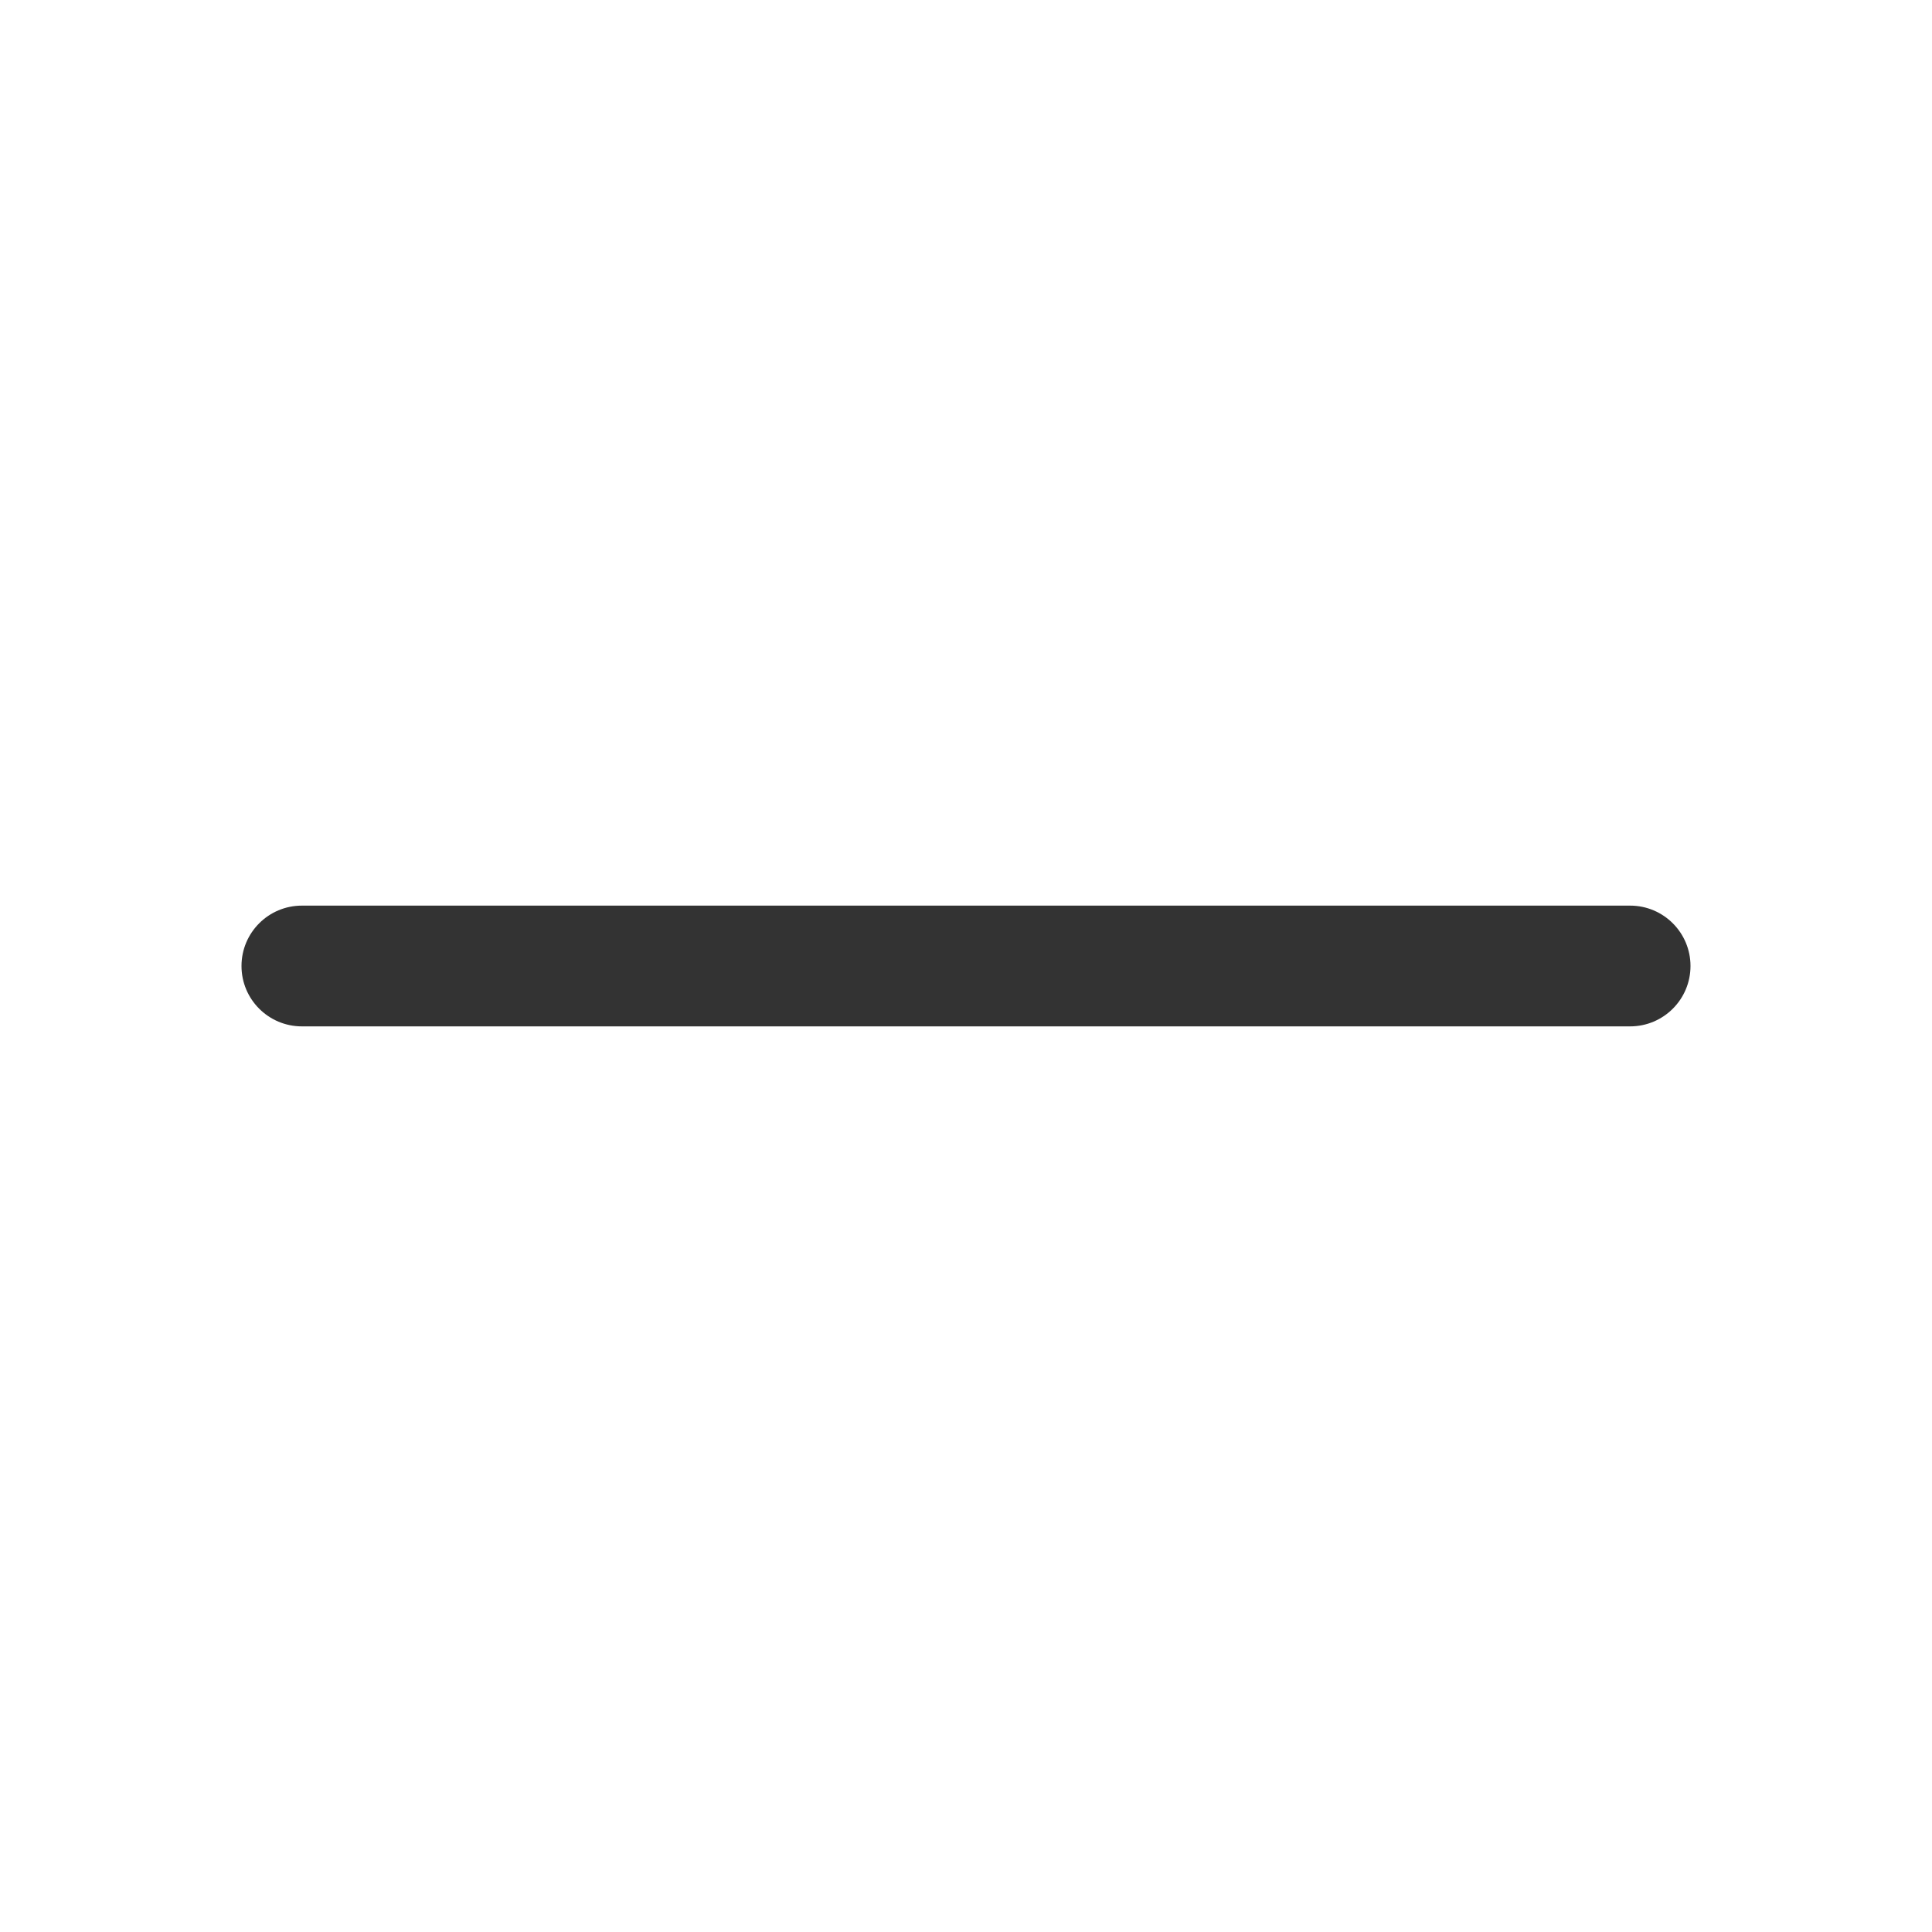
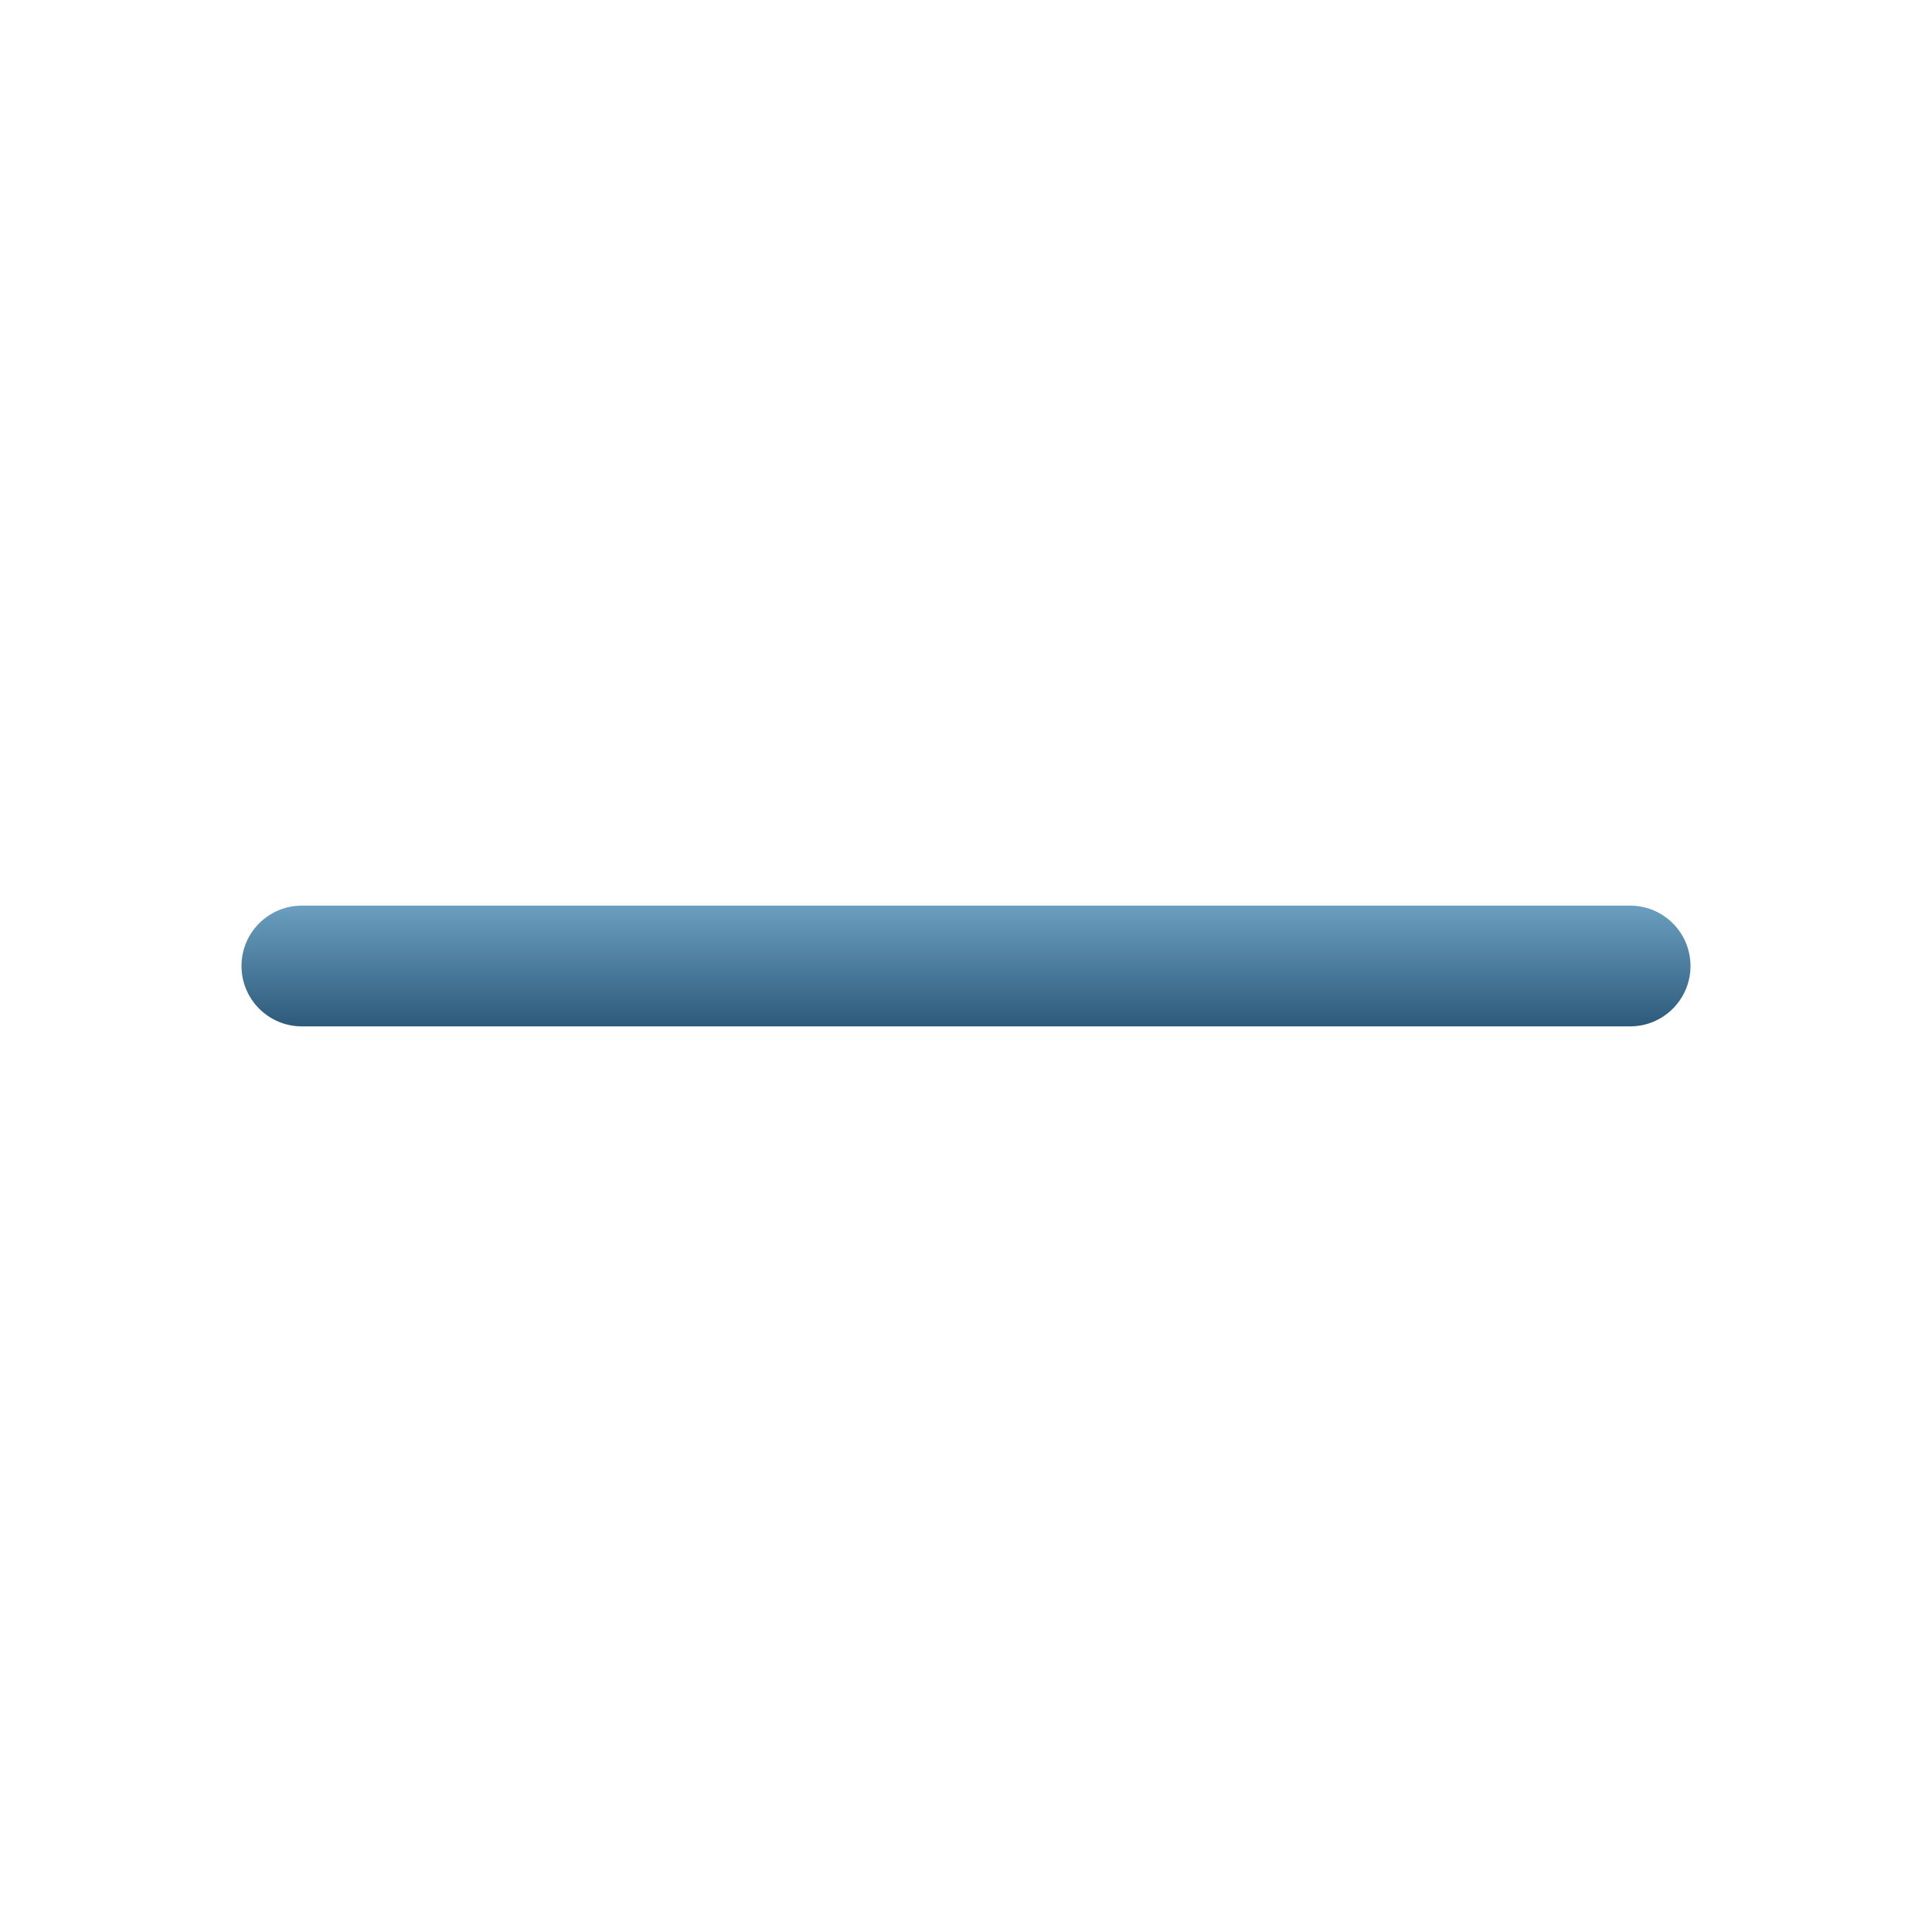
- <svg xmlns="http://www.w3.org/2000/svg" viewBox="0 0 256 256" fill="#333333">
-   <path d="M224,128a8,8,0,0,1-8,8H40a8,8,0,0,1,0-16H216A8,8,0,0,1,224,128Z" />
+ <svg xmlns="http://www.w3.org/2000/svg" viewBox="0 0 256 256">
+   <defs>
+     <linearGradient id="g" x1="0%" y1="0%" x2="0%" y2="100%">
+       <stop offset="0%" stop-color="#6B9FBF" />
+       <stop offset="100%" stop-color="#2D5A7B" />
+     </linearGradient>
+   </defs>
+   <path d="M224,128a8,8,0,0,1-8,8H40a8,8,0,0,1,0-16H216A8,8,0,0,1,224,128Z" fill="url(#g)" />
</svg>
